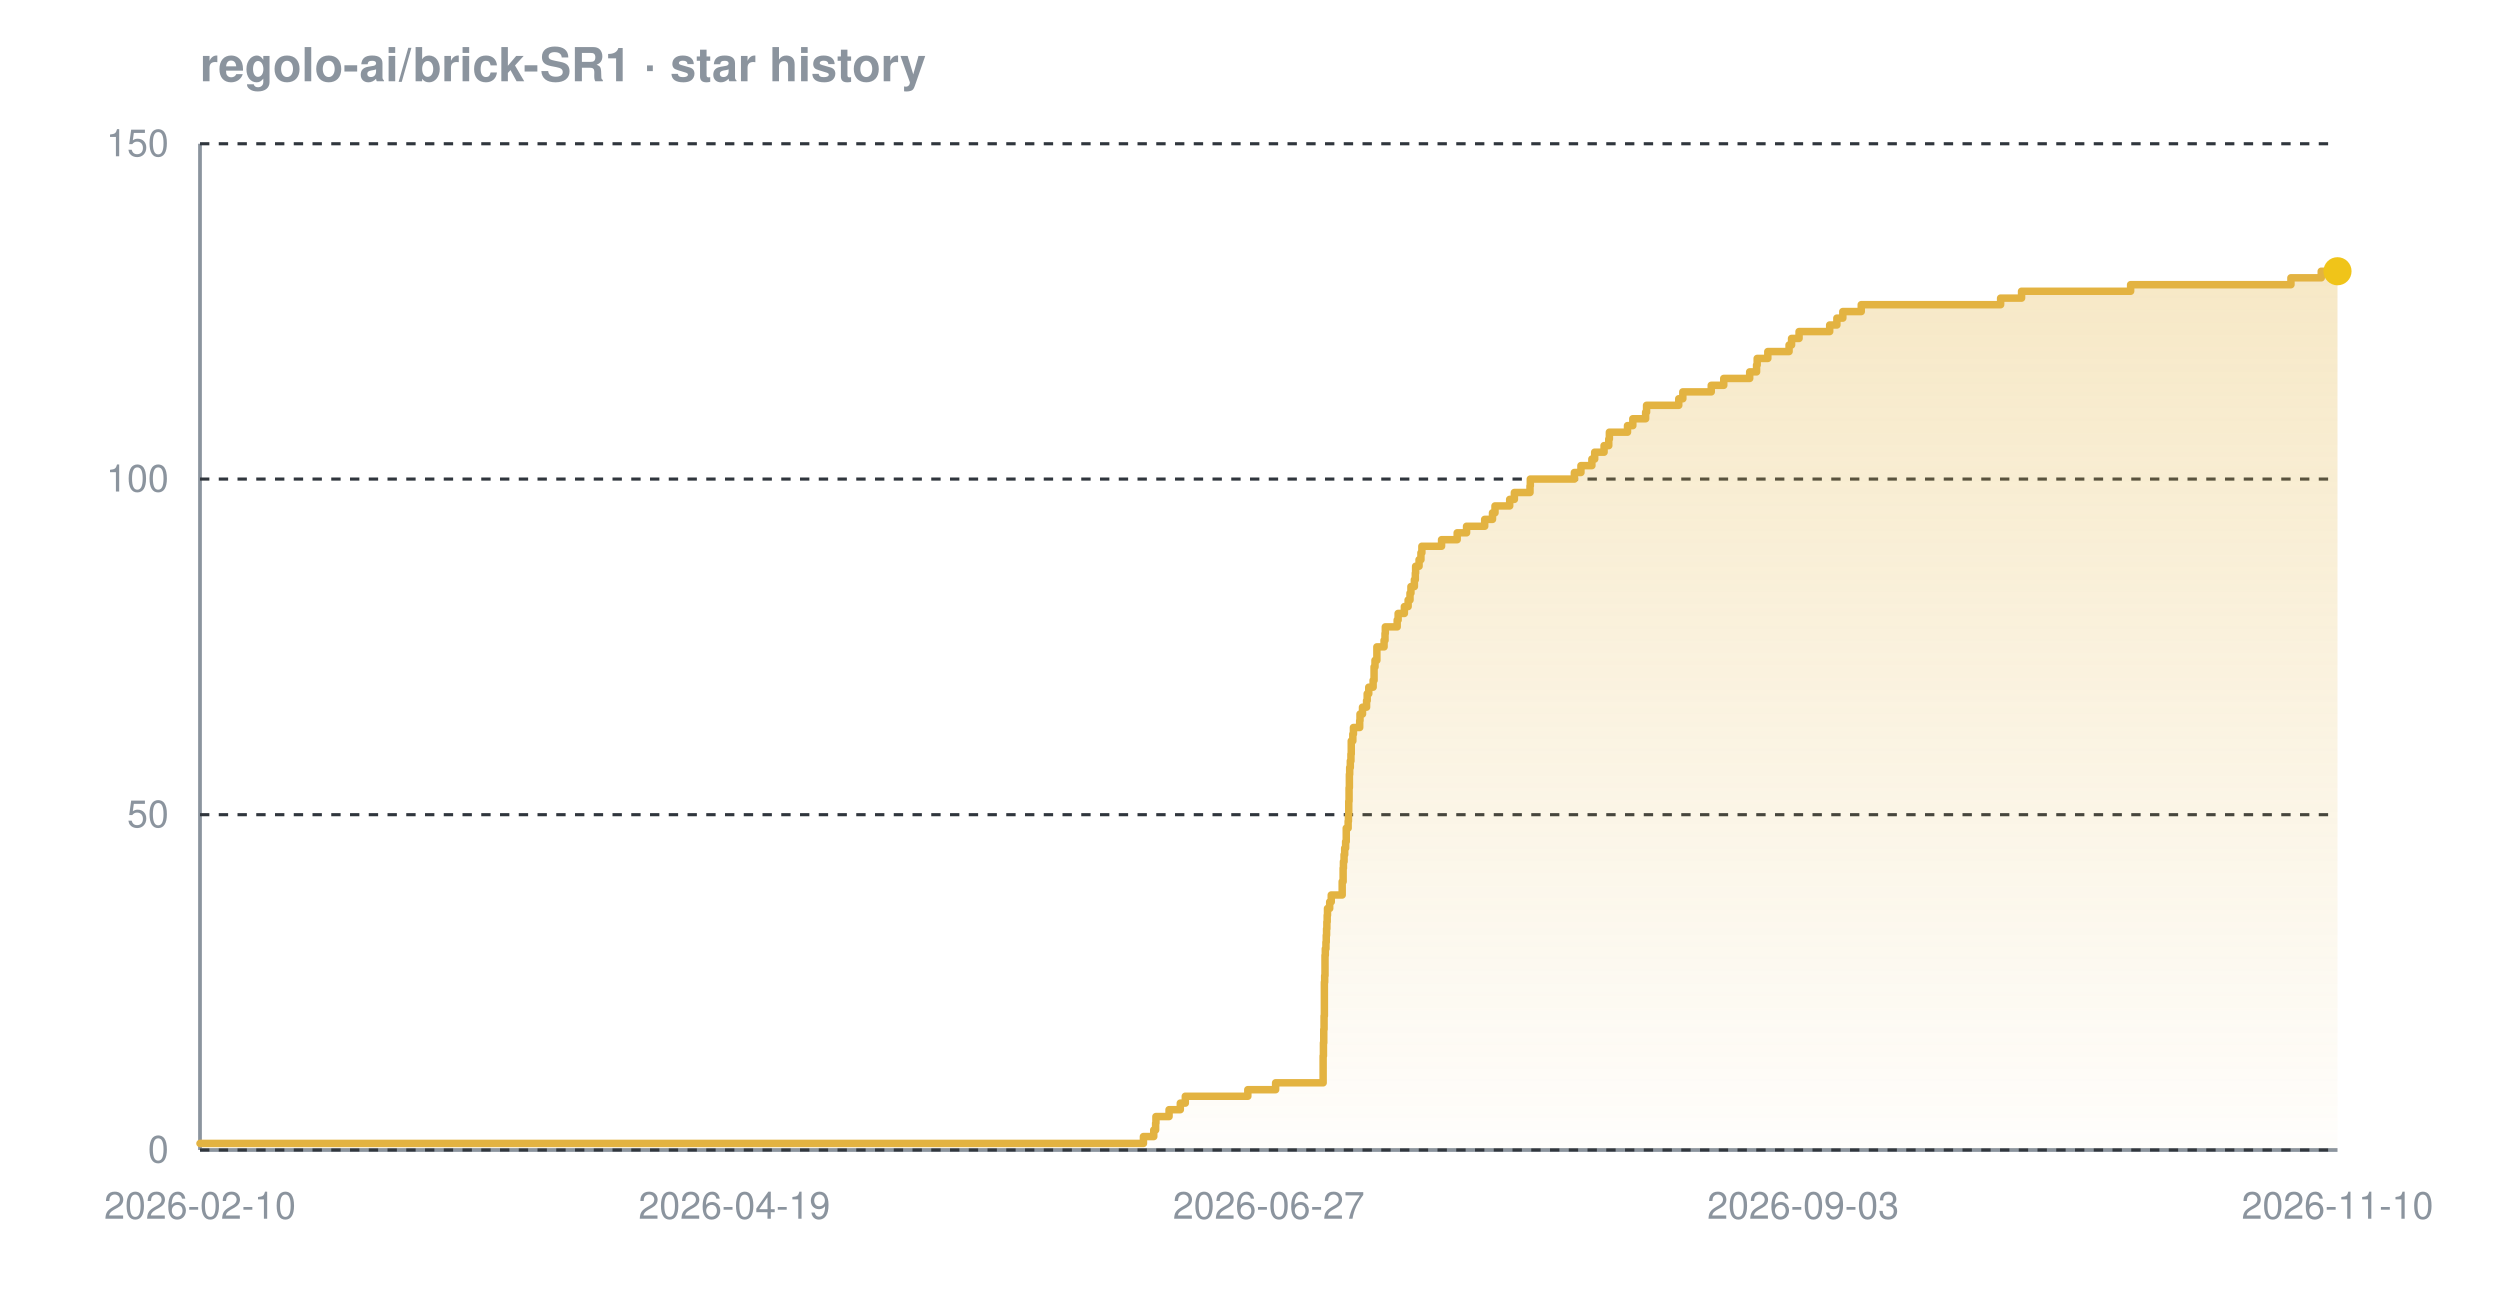
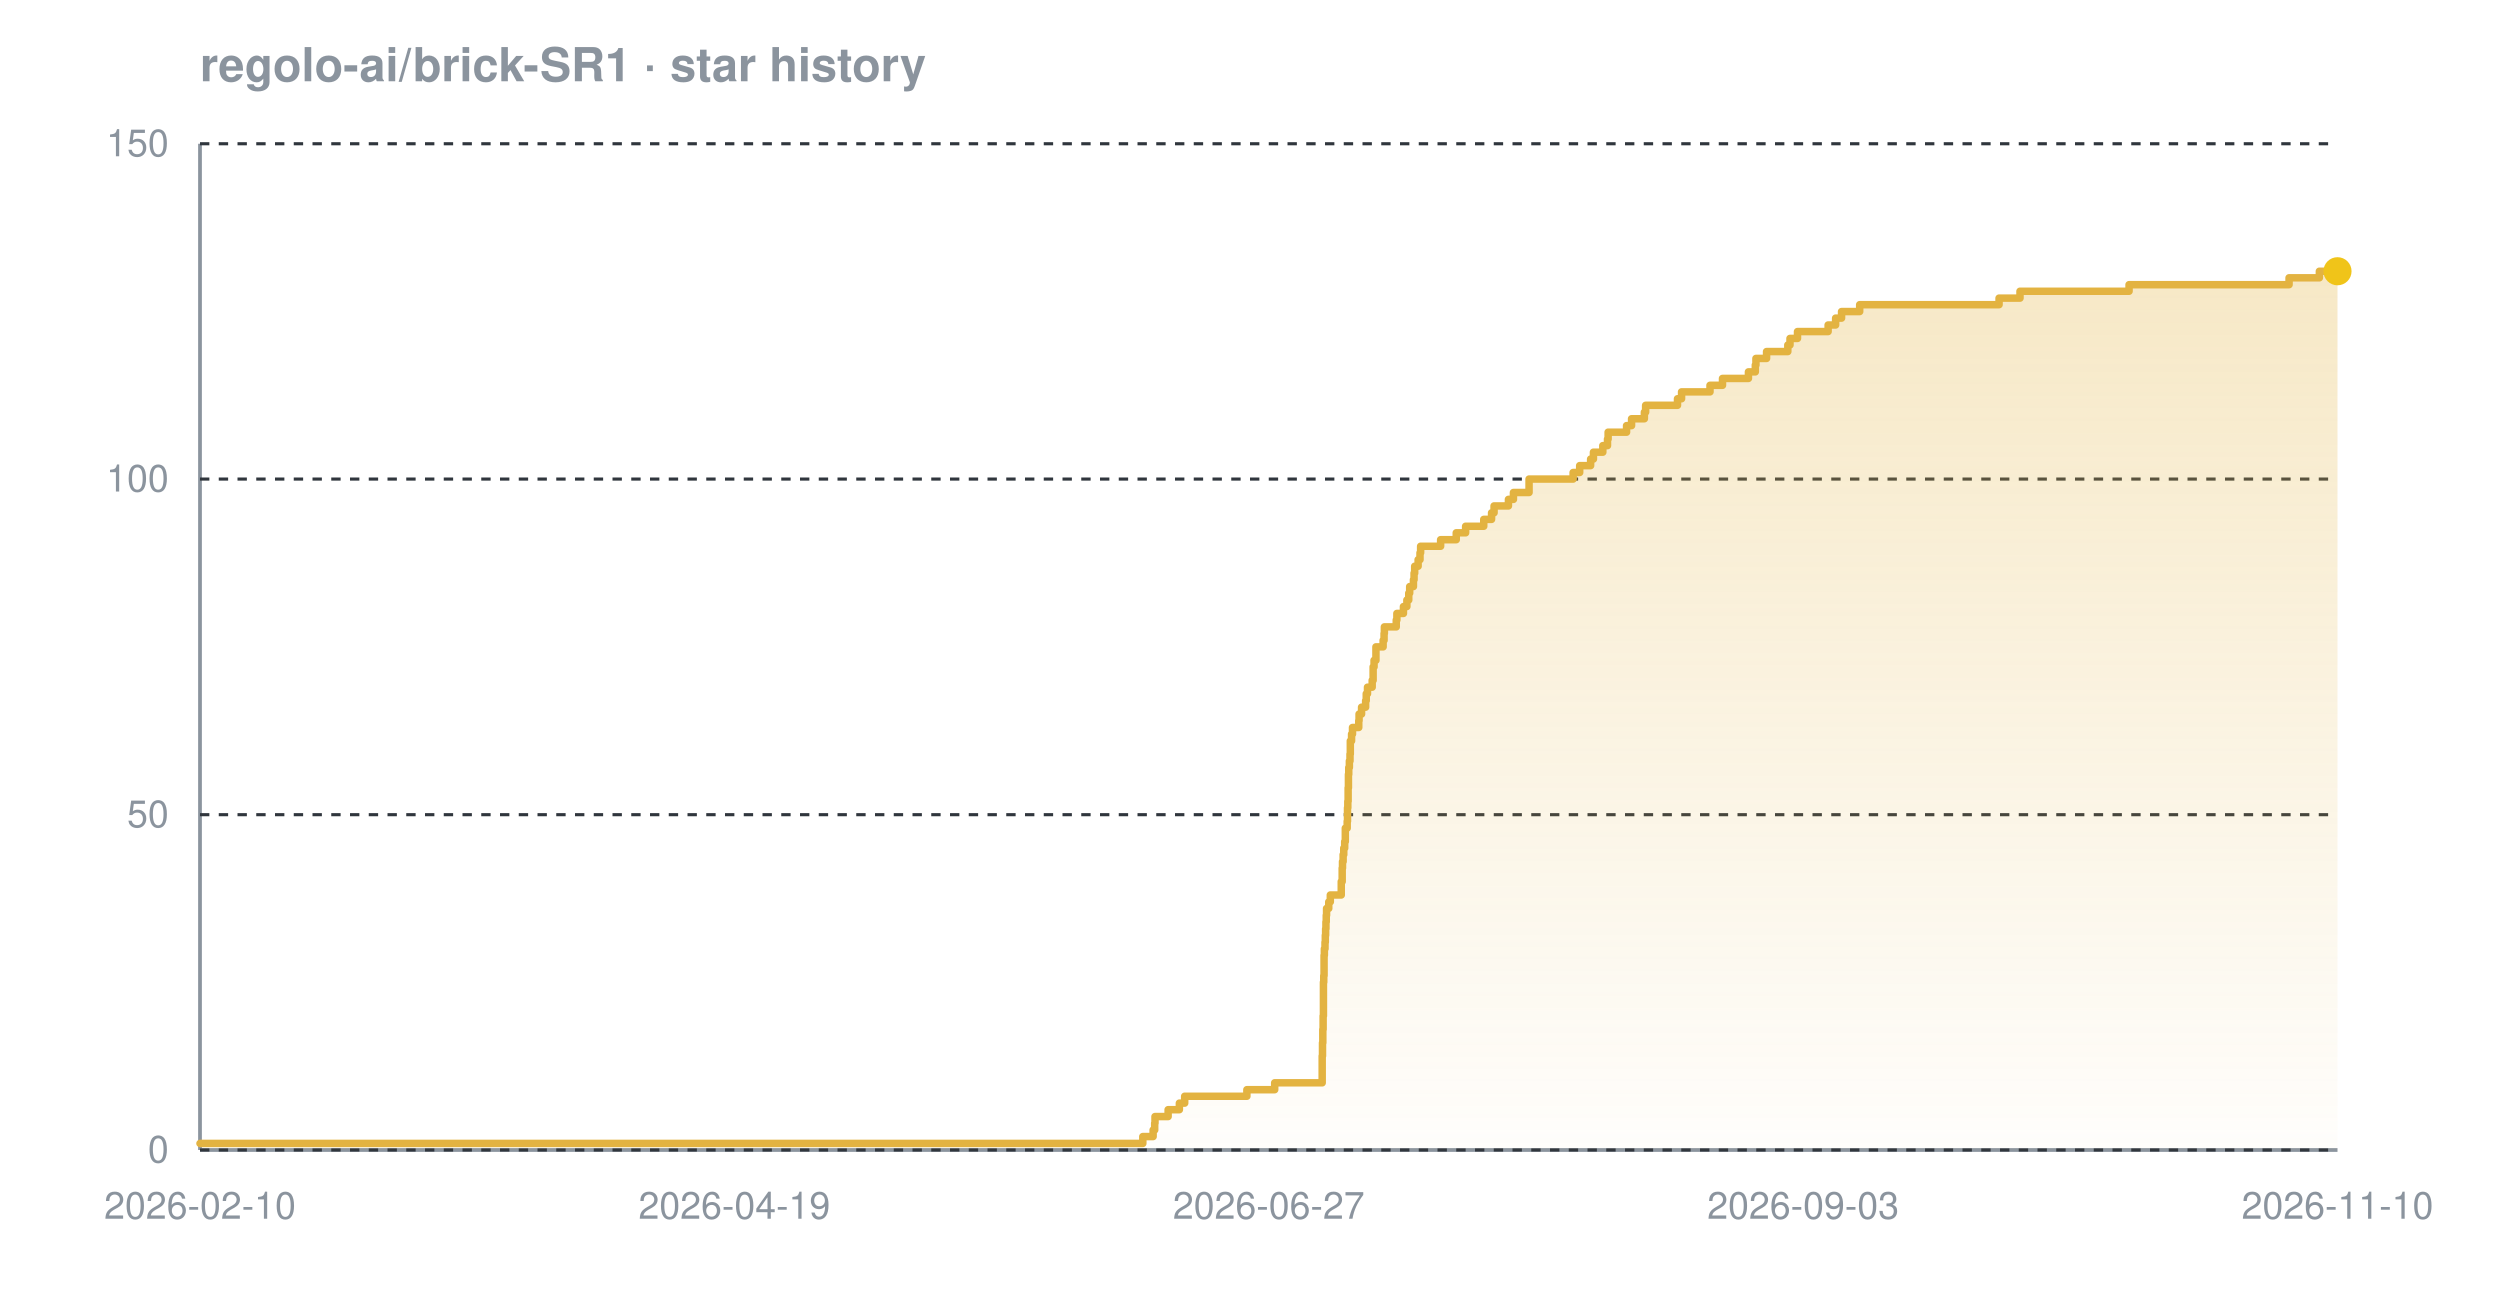
<svg xmlns="http://www.w3.org/2000/svg" width="800" height="420" viewBox="0 0 800 420" font-family="-apple-system,BlinkMacSystemFont,'Segoe UI',Helvetica,Arial,sans-serif" role="img" aria-label="Star history chart for regolo-ai/brick-SR1">
  <defs>
    <linearGradient id="grad-dark" x1="0" y1="0" x2="0" y2="1">
      <stop offset="0%" stop-color="#e3b341" stop-opacity="0.30" />
      <stop offset="100%" stop-color="#e3b341" stop-opacity="0.02" />
    </linearGradient>
  </defs>
  <text x="64" y="26" font-size="15" font-weight="600" fill="#8b949e">regolo-ai/brick-SR1 · star history</text>
  <line x1="64" y1="368" x2="748" y2="368" stroke="#8b949e" stroke-width="1.2" />
  <line x1="64" y1="46" x2="64" y2="368" stroke="#8b949e" stroke-width="1.2" />
  <line x1="64" y1="368.0" x2="748" y2="368.0" stroke="#30363d" stroke-width="1" stroke-dasharray="3 3" />
  <line x1="64" y1="260.7" x2="748" y2="260.7" stroke="#30363d" stroke-width="1" stroke-dasharray="3 3" />
  <line x1="64" y1="153.3" x2="748" y2="153.3" stroke="#30363d" stroke-width="1" stroke-dasharray="3 3" />
  <line x1="64" y1="46.0" x2="748" y2="46.0" stroke="#30363d" stroke-width="1" stroke-dasharray="3 3" />
-   <path d="M 64.0 365.9 L 365.9 365.9 L 365.9 363.7 L 369.2 363.7 L 369.2 361.6 L 369.8 361.6 L 369.8 359.4 L 369.9 359.4 L 369.9 357.3 L 374.1 357.3 L 374.1 355.1 L 377.7 355.1 L 377.7 353.0 L 379.3 353.0 L 379.3 350.8 L 399.3 350.8 L 399.3 348.7 L 408.2 348.7 L 408.2 346.5 L 423.4 346.5 L 423.4 344.4 L 423.4 344.4 L 423.4 342.2 L 423.4 342.2 L 423.4 340.1 L 423.4 340.1 L 423.4 337.9 L 423.5 337.9 L 423.5 335.8 L 423.5 335.8 L 423.5 333.7 L 423.6 333.7 L 423.6 331.5 L 423.6 331.5 L 423.6 329.4 L 423.7 329.4 L 423.7 327.2 L 423.7 327.2 L 423.7 325.1 L 423.8 325.1 L 423.8 322.9 L 423.8 322.9 L 423.8 320.8 L 423.8 320.8 L 423.8 318.6 L 423.8 318.6 L 423.8 316.5 L 423.8 316.5 L 423.8 314.3 L 423.9 314.3 L 423.9 312.2 L 424.0 312.2 L 424.0 310.0 L 424.0 310.0 L 424.0 307.9 L 424.0 307.9 L 424.0 305.7 L 424.1 305.7 L 424.1 303.6 L 424.3 303.6 L 424.3 301.5 L 424.4 301.5 L 424.4 299.3 L 424.5 299.3 L 424.5 297.2 L 424.6 297.2 L 424.6 295.0 L 424.7 295.0 L 424.7 292.9 L 424.8 292.9 L 424.8 290.7 L 425.5 290.7 L 425.5 288.6 L 426.0 288.6 L 426.0 286.4 L 429.5 286.4 L 429.5 284.3 L 429.5 284.3 L 429.5 282.1 L 429.8 282.1 L 429.8 280.0 L 429.8 280.0 L 429.8 277.8 L 429.9 277.8 L 429.9 275.7 L 430.1 275.7 L 430.1 273.5 L 430.3 273.5 L 430.3 271.4 L 430.6 271.4 L 430.6 269.3 L 430.8 269.3 L 430.8 267.1 L 430.8 267.1 L 430.8 265.0 L 431.4 265.0 L 431.4 262.8 L 431.5 262.8 L 431.5 260.7 L 431.6 260.7 L 431.6 258.5 L 431.6 258.5 L 431.6 256.4 L 431.7 256.4 L 431.7 254.2 L 431.7 254.2 L 431.7 252.1 L 431.8 252.1 L 431.8 249.9 L 431.8 249.9 L 431.8 247.8 L 431.9 247.8 L 431.9 245.6 L 432.1 245.6 L 432.1 243.5 L 432.3 243.5 L 432.3 241.3 L 432.4 241.3 L 432.4 239.2 L 432.4 239.2 L 432.4 237.1 L 432.9 237.1 L 432.9 234.9 L 433.1 234.9 L 433.1 232.8 L 435.1 232.8 L 435.1 230.6 L 435.2 230.6 L 435.2 228.5 L 436.0 228.5 L 436.0 226.3 L 437.3 226.3 L 437.3 224.2 L 437.5 224.2 L 437.5 222.0 L 438.0 222.0 L 438.0 219.9 L 439.4 219.9 L 439.4 217.7 L 439.7 217.7 L 439.7 215.6 L 439.7 215.6 L 439.7 213.4 L 440.0 213.4 L 440.0 211.3 L 440.6 211.3 L 440.6 209.1 L 440.6 209.1 L 440.6 207.0 L 442.9 207.0 L 442.9 204.9 L 443.2 204.9 L 443.2 202.7 L 443.3 202.7 L 443.3 200.6 L 447.1 200.6 L 447.1 198.4 L 447.4 198.4 L 447.4 196.3 L 449.4 196.3 L 449.4 194.1 L 450.6 194.1 L 450.6 192.0 L 451.2 192.0 L 451.2 189.8 L 451.5 189.8 L 451.5 187.7 L 452.6 187.7 L 452.6 185.5 L 452.9 185.5 L 452.9 183.4 L 453.0 183.4 L 453.0 181.2 L 454.1 181.2 L 454.1 179.1 L 454.7 179.1 L 454.7 176.9 L 455.0 176.9 L 455.0 174.8 L 461.3 174.8 L 461.3 172.7 L 466.3 172.7 L 466.3 170.5 L 469.3 170.5 L 469.3 168.4 L 475.1 168.4 L 475.1 166.2 L 477.6 166.2 L 477.6 164.1 L 478.4 164.1 L 478.4 161.9 L 483.1 161.9 L 483.1 159.8 L 484.6 159.8 L 484.6 157.6 L 489.6 157.6 L 489.6 155.5 L 489.7 155.5 L 489.7 153.3 L 503.8 153.3 L 503.8 151.2 L 505.9 151.2 L 505.9 149.0 L 509.4 149.0 L 509.4 146.9 L 510.3 146.9 L 510.3 144.7 L 513.3 144.7 L 513.3 142.6 L 514.8 142.6 L 514.8 140.5 L 515.0 140.5 L 515.0 138.3 L 520.8 138.3 L 520.8 136.2 L 522.5 136.2 L 522.5 134.0 L 526.6 134.0 L 526.6 131.9 L 526.9 131.9 L 526.9 129.7 L 537.2 129.7 L 537.2 127.6 L 538.5 127.6 L 538.5 125.4 L 547.6 125.4 L 547.6 123.3 L 551.6 123.3 L 551.6 121.1 L 559.9 121.1 L 559.9 119.0 L 562.1 119.0 L 562.1 116.8 L 562.3 116.8 L 562.3 114.7 L 565.7 114.7 L 565.7 112.5 L 572.5 112.5 L 572.5 110.4 L 573.3 110.4 L 573.3 108.3 L 575.7 108.3 L 575.7 106.1 L 585.5 106.1 L 585.5 104.0 L 587.8 104.0 L 587.8 101.8 L 589.7 101.8 L 589.7 99.7 L 595.6 99.7 L 595.6 97.5 L 640.2 97.5 L 640.2 95.4 L 646.9 95.4 L 646.9 93.2 L 681.8 93.2 L 681.8 91.1 L 733.1 91.1 L 733.1 88.9 L 742.8 88.9 L 742.8 86.8 L 748.0 86.8 L 748.0 86.8 L 748.0 368.0 L 64.0 368.0 Z" fill="url(#grad-dark)" />
-   <path d="M 64.0 365.9 L 365.9 365.9 L 365.9 363.7 L 369.2 363.7 L 369.2 361.6 L 369.8 361.6 L 369.8 359.4 L 369.9 359.4 L 369.9 357.3 L 374.1 357.3 L 374.1 355.1 L 377.7 355.1 L 377.7 353.0 L 379.3 353.0 L 379.3 350.8 L 399.3 350.8 L 399.3 348.7 L 408.2 348.7 L 408.2 346.5 L 423.4 346.5 L 423.4 344.4 L 423.4 344.4 L 423.4 342.2 L 423.4 342.2 L 423.4 340.1 L 423.4 340.1 L 423.4 337.9 L 423.5 337.9 L 423.5 335.8 L 423.5 335.8 L 423.5 333.7 L 423.6 333.7 L 423.6 331.5 L 423.6 331.5 L 423.6 329.4 L 423.7 329.4 L 423.7 327.2 L 423.7 327.2 L 423.7 325.1 L 423.8 325.1 L 423.8 322.9 L 423.8 322.9 L 423.8 320.8 L 423.8 320.8 L 423.8 318.6 L 423.8 318.6 L 423.8 316.5 L 423.8 316.5 L 423.8 314.3 L 423.9 314.3 L 423.9 312.2 L 424.0 312.2 L 424.0 310.0 L 424.0 310.0 L 424.0 307.9 L 424.0 307.9 L 424.0 305.7 L 424.1 305.7 L 424.1 303.6 L 424.3 303.6 L 424.3 301.5 L 424.4 301.5 L 424.4 299.3 L 424.5 299.3 L 424.5 297.2 L 424.6 297.2 L 424.6 295.0 L 424.7 295.0 L 424.7 292.9 L 424.8 292.9 L 424.8 290.7 L 425.5 290.7 L 425.5 288.6 L 426.0 288.6 L 426.0 286.4 L 429.5 286.4 L 429.5 284.3 L 429.5 284.3 L 429.5 282.1 L 429.8 282.1 L 429.8 280.0 L 429.8 280.0 L 429.8 277.8 L 429.9 277.8 L 429.9 275.7 L 430.1 275.7 L 430.1 273.5 L 430.3 273.5 L 430.3 271.4 L 430.6 271.4 L 430.6 269.3 L 430.8 269.3 L 430.8 267.1 L 430.8 267.1 L 430.8 265.0 L 431.4 265.0 L 431.4 262.8 L 431.5 262.8 L 431.5 260.7 L 431.6 260.7 L 431.6 258.5 L 431.6 258.5 L 431.6 256.4 L 431.7 256.4 L 431.7 254.2 L 431.7 254.2 L 431.7 252.1 L 431.8 252.1 L 431.8 249.9 L 431.8 249.9 L 431.8 247.8 L 431.9 247.8 L 431.9 245.6 L 432.1 245.6 L 432.1 243.5 L 432.3 243.5 L 432.3 241.3 L 432.4 241.3 L 432.4 239.2 L 432.4 239.2 L 432.4 237.1 L 432.9 237.1 L 432.9 234.9 L 433.1 234.9 L 433.1 232.8 L 435.1 232.8 L 435.1 230.6 L 435.2 230.6 L 435.2 228.5 L 436.0 228.5 L 436.0 226.3 L 437.3 226.3 L 437.3 224.2 L 437.5 224.2 L 437.5 222.0 L 438.0 222.0 L 438.0 219.9 L 439.4 219.9 L 439.4 217.7 L 439.7 217.7 L 439.7 215.6 L 439.7 215.6 L 439.7 213.4 L 440.0 213.4 L 440.0 211.3 L 440.6 211.3 L 440.6 209.1 L 440.6 209.1 L 440.6 207.0 L 442.9 207.0 L 442.9 204.9 L 443.2 204.9 L 443.2 202.7 L 443.3 202.7 L 443.3 200.6 L 447.1 200.6 L 447.1 198.4 L 447.4 198.4 L 447.4 196.3 L 449.4 196.3 L 449.4 194.1 L 450.6 194.1 L 450.6 192.0 L 451.2 192.0 L 451.2 189.8 L 451.5 189.8 L 451.5 187.7 L 452.6 187.7 L 452.6 185.5 L 452.9 185.5 L 452.9 183.4 L 453.0 183.4 L 453.0 181.2 L 454.1 181.2 L 454.1 179.1 L 454.7 179.1 L 454.7 176.9 L 455.0 176.9 L 455.0 174.8 L 461.3 174.8 L 461.3 172.7 L 466.3 172.7 L 466.3 170.5 L 469.3 170.5 L 469.3 168.4 L 475.1 168.4 L 475.1 166.2 L 477.6 166.2 L 477.6 164.1 L 478.4 164.1 L 478.4 161.9 L 483.1 161.9 L 483.1 159.8 L 484.6 159.8 L 484.6 157.6 L 489.6 157.6 L 489.6 155.5 L 489.7 155.5 L 489.7 153.3 L 503.8 153.3 L 503.8 151.2 L 505.9 151.2 L 505.9 149.0 L 509.4 149.0 L 509.4 146.9 L 510.3 146.9 L 510.3 144.7 L 513.3 144.7 L 513.3 142.6 L 514.8 142.6 L 514.8 140.5 L 515.0 140.5 L 515.0 138.3 L 520.8 138.3 L 520.8 136.2 L 522.5 136.2 L 522.5 134.0 L 526.6 134.0 L 526.6 131.9 L 526.9 131.9 L 526.9 129.7 L 537.2 129.7 L 537.2 127.6 L 538.5 127.6 L 538.5 125.4 L 547.6 125.4 L 547.6 123.3 L 551.6 123.3 L 551.6 121.1 L 559.9 121.1 L 559.9 119.0 L 562.1 119.0 L 562.1 116.8 L 562.3 116.8 L 562.3 114.7 L 565.7 114.7 L 565.7 112.5 L 572.5 112.5 L 572.5 110.4 L 573.3 110.4 L 573.3 108.3 L 575.7 108.3 L 575.7 106.1 L 585.5 106.1 L 585.5 104.0 L 587.8 104.0 L 587.8 101.8 L 589.7 101.8 L 589.7 99.7 L 595.6 99.7 L 595.6 97.5 L 640.2 97.5 L 640.2 95.4 L 646.9 95.4 L 646.9 93.2 L 681.8 93.2 L 681.8 91.1 L 733.1 91.1 L 733.1 88.9 L 742.8 88.9 L 742.8 86.8 L 748.0 86.8 L 748.0 86.8" fill="none" stroke="#e3b341" stroke-width="2.4" stroke-linejoin="round" stroke-linecap="round" />
+   <path d="M 64.0 365.9 L 365.7 365.9 L 365.7 363.7 L 369.0 363.7 L 369.0 361.6 L 369.5 361.6 L 369.5 359.4 L 369.6 359.4 L 369.6 357.3 L 373.8 357.3 L 373.8 355.1 L 377.4 355.1 L 377.4 353.0 L 379.1 353.0 L 379.1 350.8 L 399.0 350.8 L 399.0 348.7 L 407.9 348.7 L 407.9 346.5 L 423.1 346.5 L 423.1 344.4 L 423.1 344.4 L 423.1 342.2 L 423.1 342.2 L 423.1 340.1 L 423.1 340.1 L 423.1 337.9 L 423.2 337.9 L 423.2 335.8 L 423.2 335.8 L 423.2 333.7 L 423.3 333.7 L 423.3 331.5 L 423.3 331.5 L 423.3 329.4 L 423.4 329.4 L 423.4 327.2 L 423.4 327.2 L 423.4 325.1 L 423.5 325.1 L 423.5 322.9 L 423.5 322.9 L 423.5 320.8 L 423.5 320.8 L 423.5 318.6 L 423.5 318.6 L 423.5 316.5 L 423.5 316.5 L 423.5 314.3 L 423.6 314.3 L 423.6 312.2 L 423.7 312.2 L 423.7 310.0 L 423.7 310.0 L 423.7 307.9 L 423.7 307.9 L 423.7 305.7 L 423.8 305.7 L 423.8 303.6 L 424.0 303.6 L 424.0 301.5 L 424.1 301.5 L 424.1 299.3 L 424.2 299.3 L 424.2 297.2 L 424.3 297.2 L 424.3 295.0 L 424.4 295.0 L 424.4 292.9 L 424.5 292.9 L 424.5 290.7 L 425.2 290.7 L 425.2 288.6 L 425.7 288.6 L 425.7 286.4 L 429.2 286.4 L 429.2 284.3 L 429.2 284.3 L 429.2 282.1 L 429.5 282.1 L 429.5 280.0 L 429.5 280.0 L 429.5 277.8 L 429.6 277.8 L 429.6 275.7 L 429.8 275.7 L 429.8 273.5 L 430.0 273.5 L 430.0 271.4 L 430.3 271.4 L 430.3 269.3 L 430.5 269.3 L 430.5 267.1 L 430.5 267.1 L 430.5 265.0 L 431.1 265.0 L 431.1 262.8 L 431.2 262.8 L 431.2 260.7 L 431.2 260.7 L 431.2 258.5 L 431.3 258.5 L 431.3 256.4 L 431.4 256.4 L 431.4 254.2 L 431.4 254.2 L 431.4 252.1 L 431.5 252.1 L 431.5 249.9 L 431.5 249.9 L 431.5 247.8 L 431.6 247.8 L 431.6 245.6 L 431.8 245.6 L 431.8 243.5 L 432.0 243.5 L 432.0 241.3 L 432.1 241.3 L 432.1 239.2 L 432.1 239.2 L 432.1 237.1 L 432.5 237.1 L 432.5 234.9 L 432.8 234.9 L 432.8 232.8 L 434.8 232.8 L 434.8 230.6 L 434.9 230.6 L 434.9 228.5 L 435.7 228.5 L 435.7 226.3 L 437.0 226.3 L 437.0 224.2 L 437.2 224.2 L 437.2 222.0 L 437.6 222.0 L 437.6 219.9 L 439.1 219.9 L 439.1 217.7 L 439.4 217.7 L 439.4 215.6 L 439.4 215.6 L 439.4 213.4 L 439.7 213.4 L 439.7 211.3 L 440.3 211.3 L 440.3 209.1 L 440.3 209.1 L 440.3 207.0 L 442.6 207.0 L 442.6 204.9 L 442.9 204.9 L 442.9 202.7 L 443.0 202.7 L 443.0 200.6 L 446.8 200.6 L 446.8 198.4 L 447.0 198.4 L 447.0 196.3 L 449.1 196.3 L 449.1 194.1 L 450.2 194.1 L 450.2 192.0 L 450.8 192.0 L 450.8 189.8 L 451.1 189.8 L 451.1 187.7 L 452.3 187.7 L 452.3 185.5 L 452.5 185.5 L 452.5 183.4 L 452.7 183.4 L 452.7 181.2 L 453.8 181.2 L 453.8 179.1 L 454.4 179.1 L 454.4 176.9 L 454.6 176.9 L 454.6 174.8 L 461.0 174.8 L 461.0 172.7 L 466.0 172.7 L 466.0 170.5 L 469.0 170.5 L 469.0 168.4 L 474.8 168.4 L 474.8 166.2 L 477.3 166.2 L 477.3 164.1 L 478.1 164.1 L 478.1 161.9 L 482.7 161.9 L 482.7 159.8 L 484.3 159.8 L 484.3 157.6 L 489.3 157.6 L 489.3 155.5 L 489.3 155.5 L 489.3 153.3 L 503.4 153.3 L 503.4 151.2 L 505.5 151.2 L 505.5 149.0 L 509.0 149.0 L 509.0 146.9 L 509.9 146.9 L 509.9 144.7 L 512.9 144.7 L 512.9 142.6 L 514.4 142.6 L 514.4 140.5 L 514.6 140.5 L 514.6 138.3 L 520.5 138.3 L 520.5 136.2 L 522.1 136.2 L 522.1 134.0 L 526.2 134.0 L 526.2 131.9 L 526.6 131.9 L 526.6 129.7 L 536.8 129.7 L 536.8 127.6 L 538.1 127.6 L 538.1 125.4 L 547.2 125.4 L 547.2 123.3 L 551.2 123.3 L 551.2 121.1 L 559.5 121.1 L 559.5 119.0 L 561.7 119.0 L 561.7 116.8 L 561.9 116.8 L 561.9 114.7 L 565.3 114.7 L 565.3 112.5 L 572.1 112.5 L 572.1 110.4 L 572.8 110.4 L 572.8 108.3 L 575.2 108.3 L 575.2 106.1 L 585.0 106.1 L 585.0 104.0 L 587.4 104.0 L 587.4 101.8 L 589.3 101.8 L 589.3 99.7 L 595.1 99.7 L 595.1 97.5 L 639.7 97.5 L 639.7 95.4 L 646.4 95.4 L 646.4 93.2 L 681.3 93.2 L 681.3 91.1 L 732.5 91.1 L 732.5 88.9 L 742.2 88.9 L 742.2 86.8 L 748.0 86.8 L 748.0 86.8 L 748.0 368.0 L 64.0 368.0 Z" fill="url(#grad-dark)" />
+   <path d="M 64.0 365.9 L 365.7 365.9 L 365.7 363.7 L 369.0 363.7 L 369.0 361.6 L 369.5 361.6 L 369.5 359.4 L 369.6 359.4 L 369.6 357.3 L 373.8 357.3 L 373.8 355.1 L 377.4 355.1 L 377.4 353.0 L 379.1 353.0 L 379.1 350.8 L 399.0 350.8 L 399.0 348.7 L 407.9 348.7 L 407.9 346.5 L 423.1 346.5 L 423.1 344.4 L 423.1 344.4 L 423.1 342.2 L 423.1 342.2 L 423.1 340.1 L 423.1 340.1 L 423.1 337.9 L 423.2 337.9 L 423.2 335.8 L 423.2 335.8 L 423.2 333.7 L 423.3 333.7 L 423.3 331.5 L 423.3 331.5 L 423.3 329.4 L 423.4 329.4 L 423.4 327.2 L 423.4 327.2 L 423.4 325.1 L 423.5 325.1 L 423.5 322.9 L 423.5 322.9 L 423.5 320.8 L 423.5 320.8 L 423.5 318.6 L 423.5 318.6 L 423.5 316.5 L 423.5 316.5 L 423.5 314.3 L 423.6 314.3 L 423.6 312.2 L 423.7 312.2 L 423.7 310.0 L 423.7 310.0 L 423.7 307.9 L 423.7 307.9 L 423.7 305.7 L 423.8 305.7 L 423.8 303.6 L 424.0 303.6 L 424.0 301.5 L 424.1 301.5 L 424.1 299.3 L 424.2 299.3 L 424.2 297.2 L 424.3 297.2 L 424.3 295.0 L 424.4 295.0 L 424.4 292.9 L 424.5 292.9 L 424.5 290.7 L 425.2 290.7 L 425.2 288.6 L 425.7 288.6 L 425.7 286.4 L 429.2 286.4 L 429.2 284.3 L 429.2 284.3 L 429.2 282.1 L 429.5 282.1 L 429.5 280.0 L 429.5 280.0 L 429.5 277.8 L 429.6 277.8 L 429.6 275.7 L 429.8 275.7 L 429.8 273.5 L 430.0 273.5 L 430.0 271.4 L 430.3 271.4 L 430.3 269.3 L 430.5 269.3 L 430.5 267.1 L 430.5 267.1 L 430.5 265.0 L 431.1 265.0 L 431.1 262.8 L 431.2 262.8 L 431.2 260.7 L 431.2 260.7 L 431.2 258.5 L 431.3 258.5 L 431.3 256.4 L 431.4 256.4 L 431.4 254.2 L 431.4 254.2 L 431.4 252.1 L 431.5 252.1 L 431.5 249.9 L 431.5 249.9 L 431.5 247.8 L 431.6 247.8 L 431.6 245.6 L 431.8 245.6 L 431.8 243.5 L 432.0 243.5 L 432.0 241.3 L 432.1 241.3 L 432.1 239.2 L 432.1 239.2 L 432.1 237.1 L 432.5 237.1 L 432.5 234.9 L 432.8 234.9 L 432.8 232.8 L 434.8 232.8 L 434.8 230.6 L 434.9 230.6 L 434.9 228.5 L 435.7 228.5 L 435.7 226.3 L 437.0 226.3 L 437.0 224.2 L 437.2 224.2 L 437.2 222.0 L 437.6 222.0 L 437.6 219.9 L 439.1 219.9 L 439.1 217.7 L 439.4 217.7 L 439.4 215.6 L 439.4 215.6 L 439.4 213.4 L 439.7 213.4 L 439.7 211.3 L 440.3 211.3 L 440.3 209.1 L 440.3 209.1 L 440.3 207.0 L 442.6 207.0 L 442.6 204.9 L 442.9 204.9 L 442.9 202.7 L 443.0 202.7 L 443.0 200.6 L 446.8 200.6 L 446.8 198.4 L 447.0 198.4 L 447.0 196.3 L 449.1 196.3 L 449.1 194.1 L 450.2 194.1 L 450.2 192.0 L 450.8 192.0 L 450.8 189.8 L 451.1 189.8 L 451.1 187.7 L 452.3 187.7 L 452.3 185.5 L 452.5 185.5 L 452.5 183.4 L 452.7 183.4 L 452.7 181.2 L 453.8 181.2 L 453.8 179.1 L 454.4 179.1 L 454.4 176.9 L 454.6 176.9 L 454.6 174.8 L 461.0 174.8 L 461.0 172.7 L 466.0 172.7 L 466.0 170.5 L 469.0 170.5 L 469.0 168.4 L 474.8 168.4 L 474.8 166.2 L 477.3 166.2 L 477.3 164.1 L 478.1 164.1 L 478.1 161.9 L 482.7 161.9 L 482.7 159.8 L 484.3 159.8 L 484.3 157.6 L 489.3 157.6 L 489.3 155.5 L 489.3 155.5 L 489.3 153.3 L 503.4 153.3 L 503.4 151.2 L 505.5 151.2 L 505.5 149.0 L 509.0 149.0 L 509.0 146.9 L 509.9 146.9 L 509.9 144.7 L 512.9 144.7 L 512.9 142.6 L 514.4 142.6 L 514.4 140.5 L 514.6 140.5 L 514.6 138.3 L 520.5 138.3 L 520.5 136.2 L 522.1 136.2 L 522.1 134.0 L 526.2 134.0 L 526.2 131.9 L 526.6 131.9 L 526.6 129.7 L 536.8 129.7 L 536.8 127.6 L 538.1 127.6 L 538.1 125.4 L 547.2 125.4 L 547.2 123.3 L 551.2 123.3 L 551.2 121.1 L 559.5 121.1 L 559.5 119.0 L 561.7 119.0 L 561.7 116.8 L 561.9 116.8 L 561.9 114.7 L 565.3 114.7 L 565.3 112.5 L 572.1 112.5 L 572.1 110.4 L 572.8 110.4 L 572.8 108.3 L 575.2 108.3 L 575.2 106.1 L 585.0 106.1 L 585.0 104.0 L 587.4 104.0 L 587.4 101.8 L 589.3 101.8 L 589.3 99.7 L 595.1 99.7 L 595.1 97.5 L 639.7 97.5 L 639.7 95.4 L 646.4 95.4 L 646.4 93.2 L 681.3 93.2 L 681.3 91.1 L 732.5 91.1 L 732.5 88.9 L 742.2 88.9 L 742.2 86.8 L 748.0 86.8 L 748.0 86.8" fill="none" stroke="#e3b341" stroke-width="2.4" stroke-linejoin="round" stroke-linecap="round" />
  <circle cx="748.0" cy="86.8" r="4.5" fill="#f0c419" />
  <text x="54" y="372.0" text-anchor="end" font-size="12" fill="#8b949e">0</text>
  <text x="54" y="264.7" text-anchor="end" font-size="12" fill="#8b949e">50</text>
  <text x="54" y="157.3" text-anchor="end" font-size="12" fill="#8b949e">100</text>
  <text x="54" y="50.0" text-anchor="end" font-size="12" fill="#8b949e">150</text>
  <text x="64.0" y="390" text-anchor="middle" font-size="12" fill="#8b949e">2026-02-10</text>
  <text x="235.0" y="390" text-anchor="middle" font-size="12" fill="#8b949e">2026-04-19</text>
  <text x="406.0" y="390" text-anchor="middle" font-size="12" fill="#8b949e">2026-06-27</text>
  <text x="577.0" y="390" text-anchor="middle" font-size="12" fill="#8b949e">2026-09-03</text>
  <text x="748.0" y="390" text-anchor="middle" font-size="12" fill="#8b949e">2026-11-10</text>
</svg>
